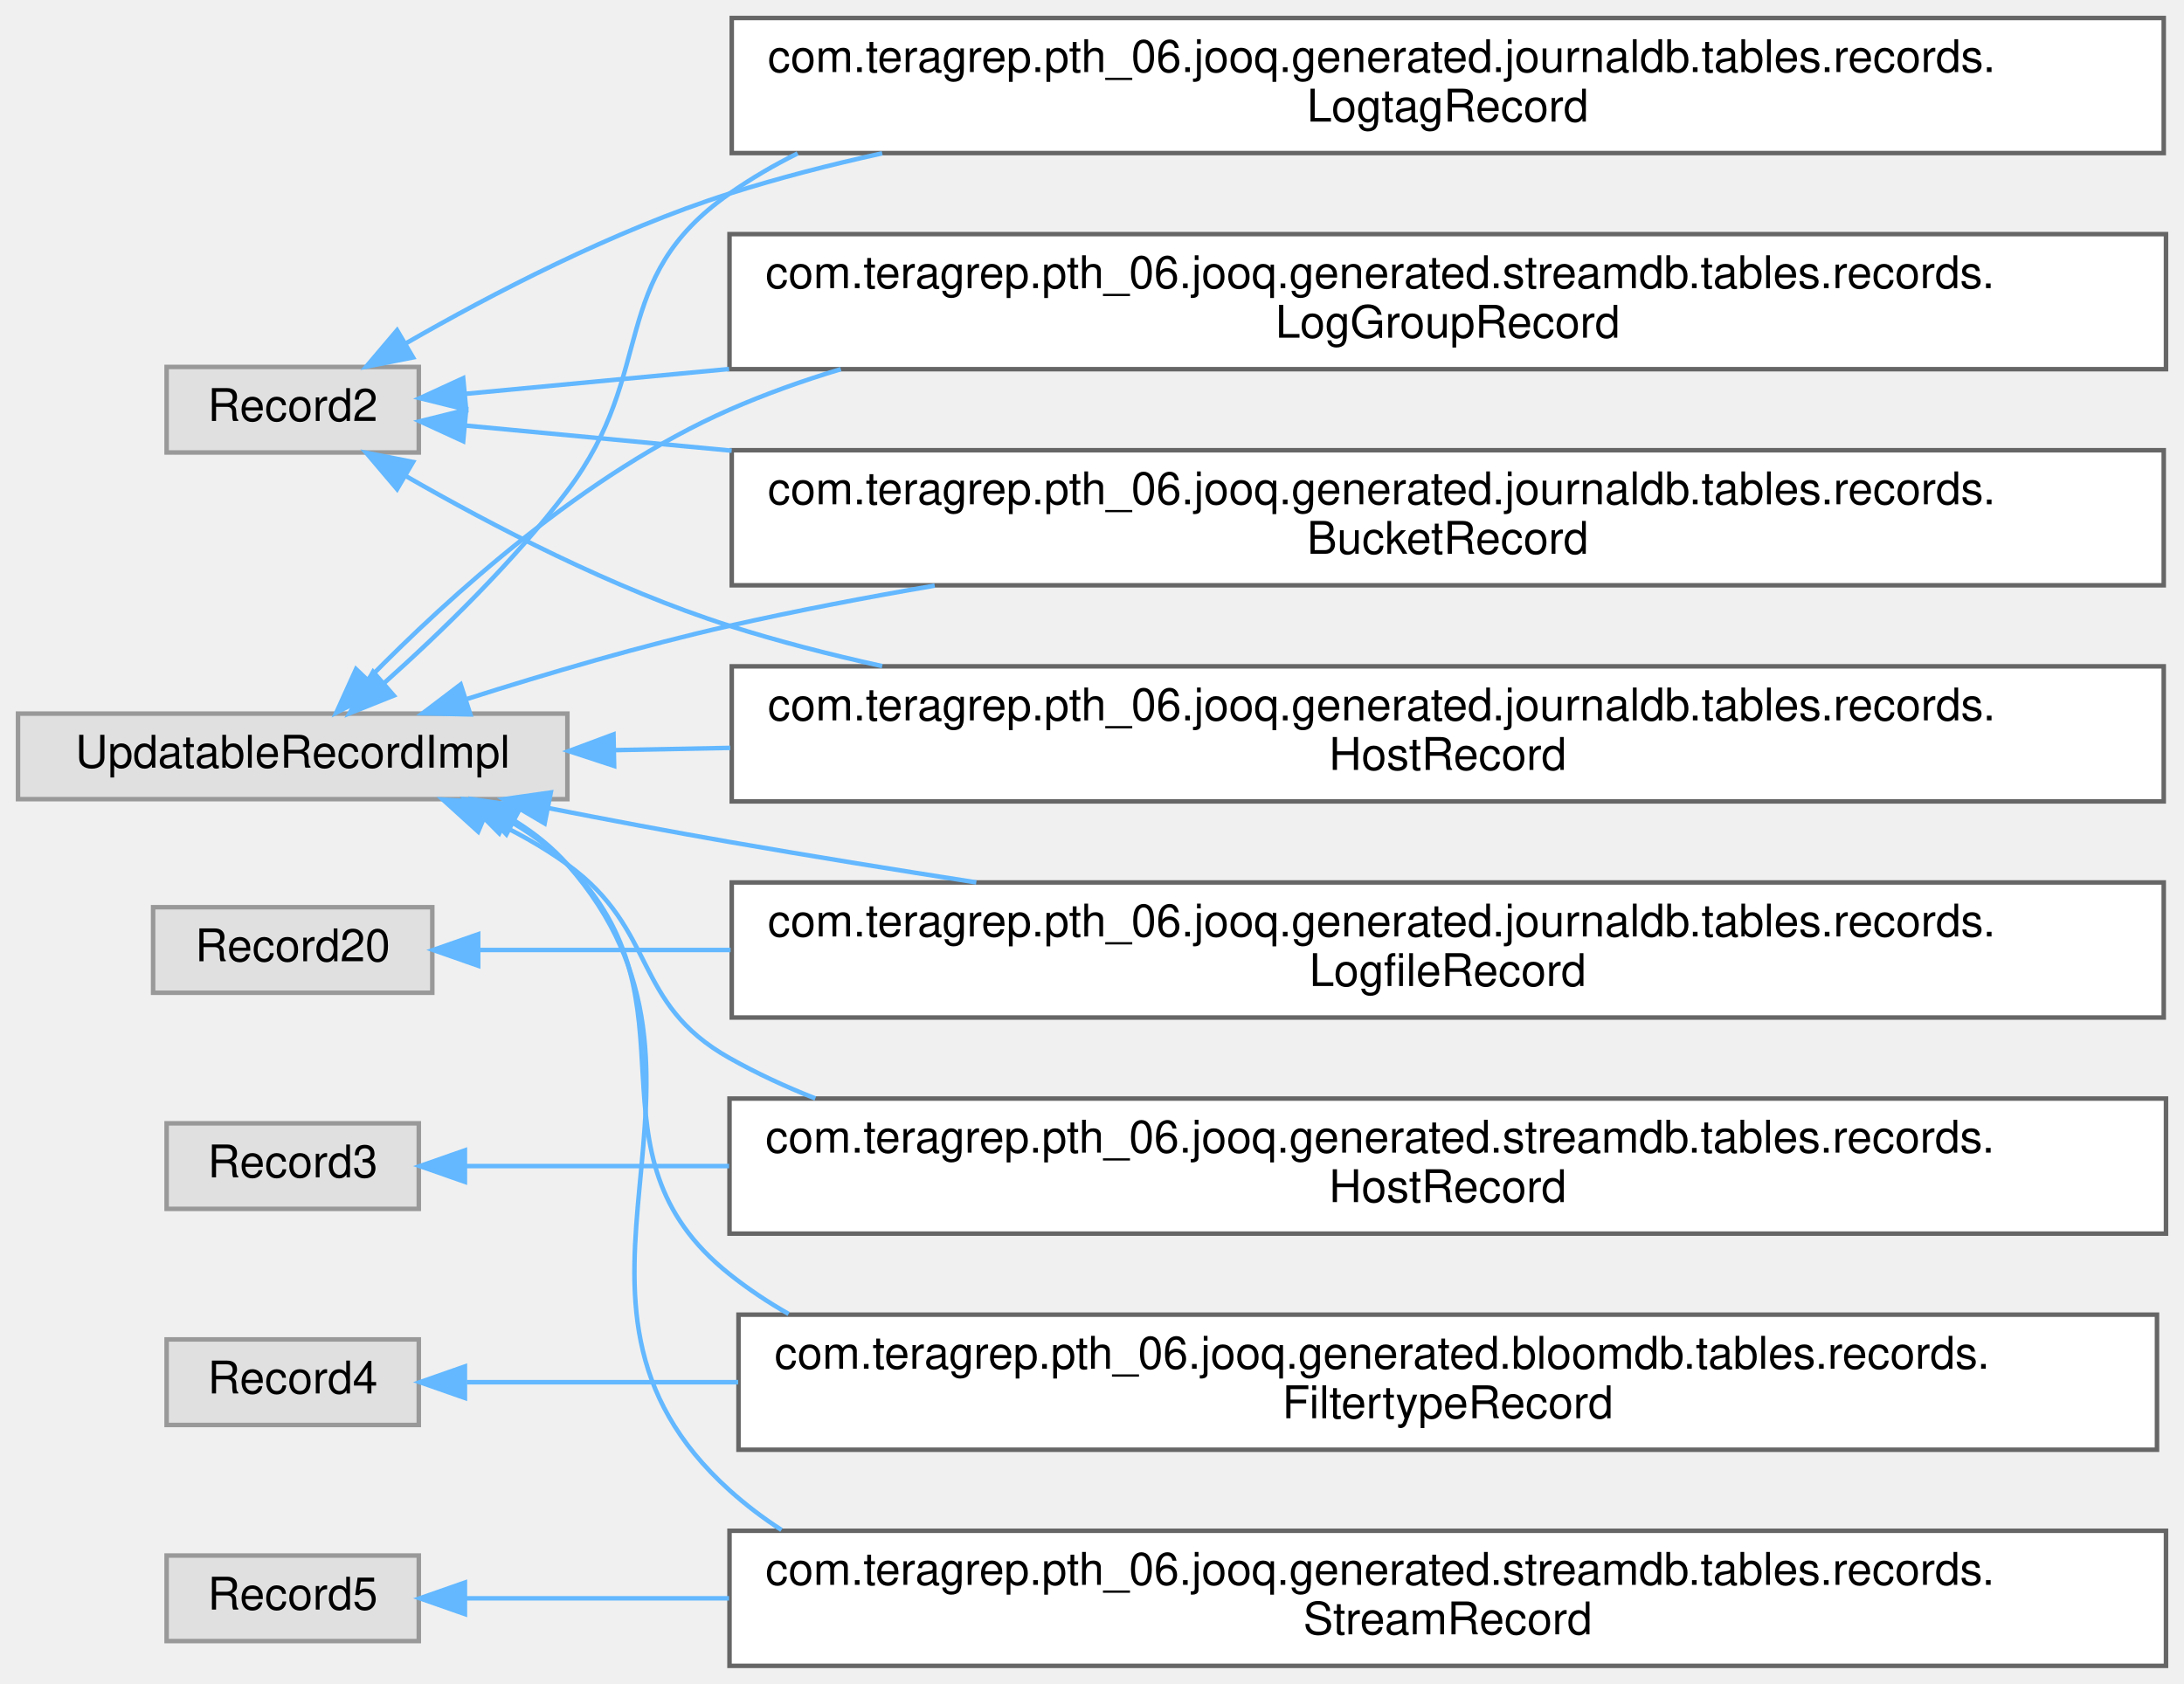
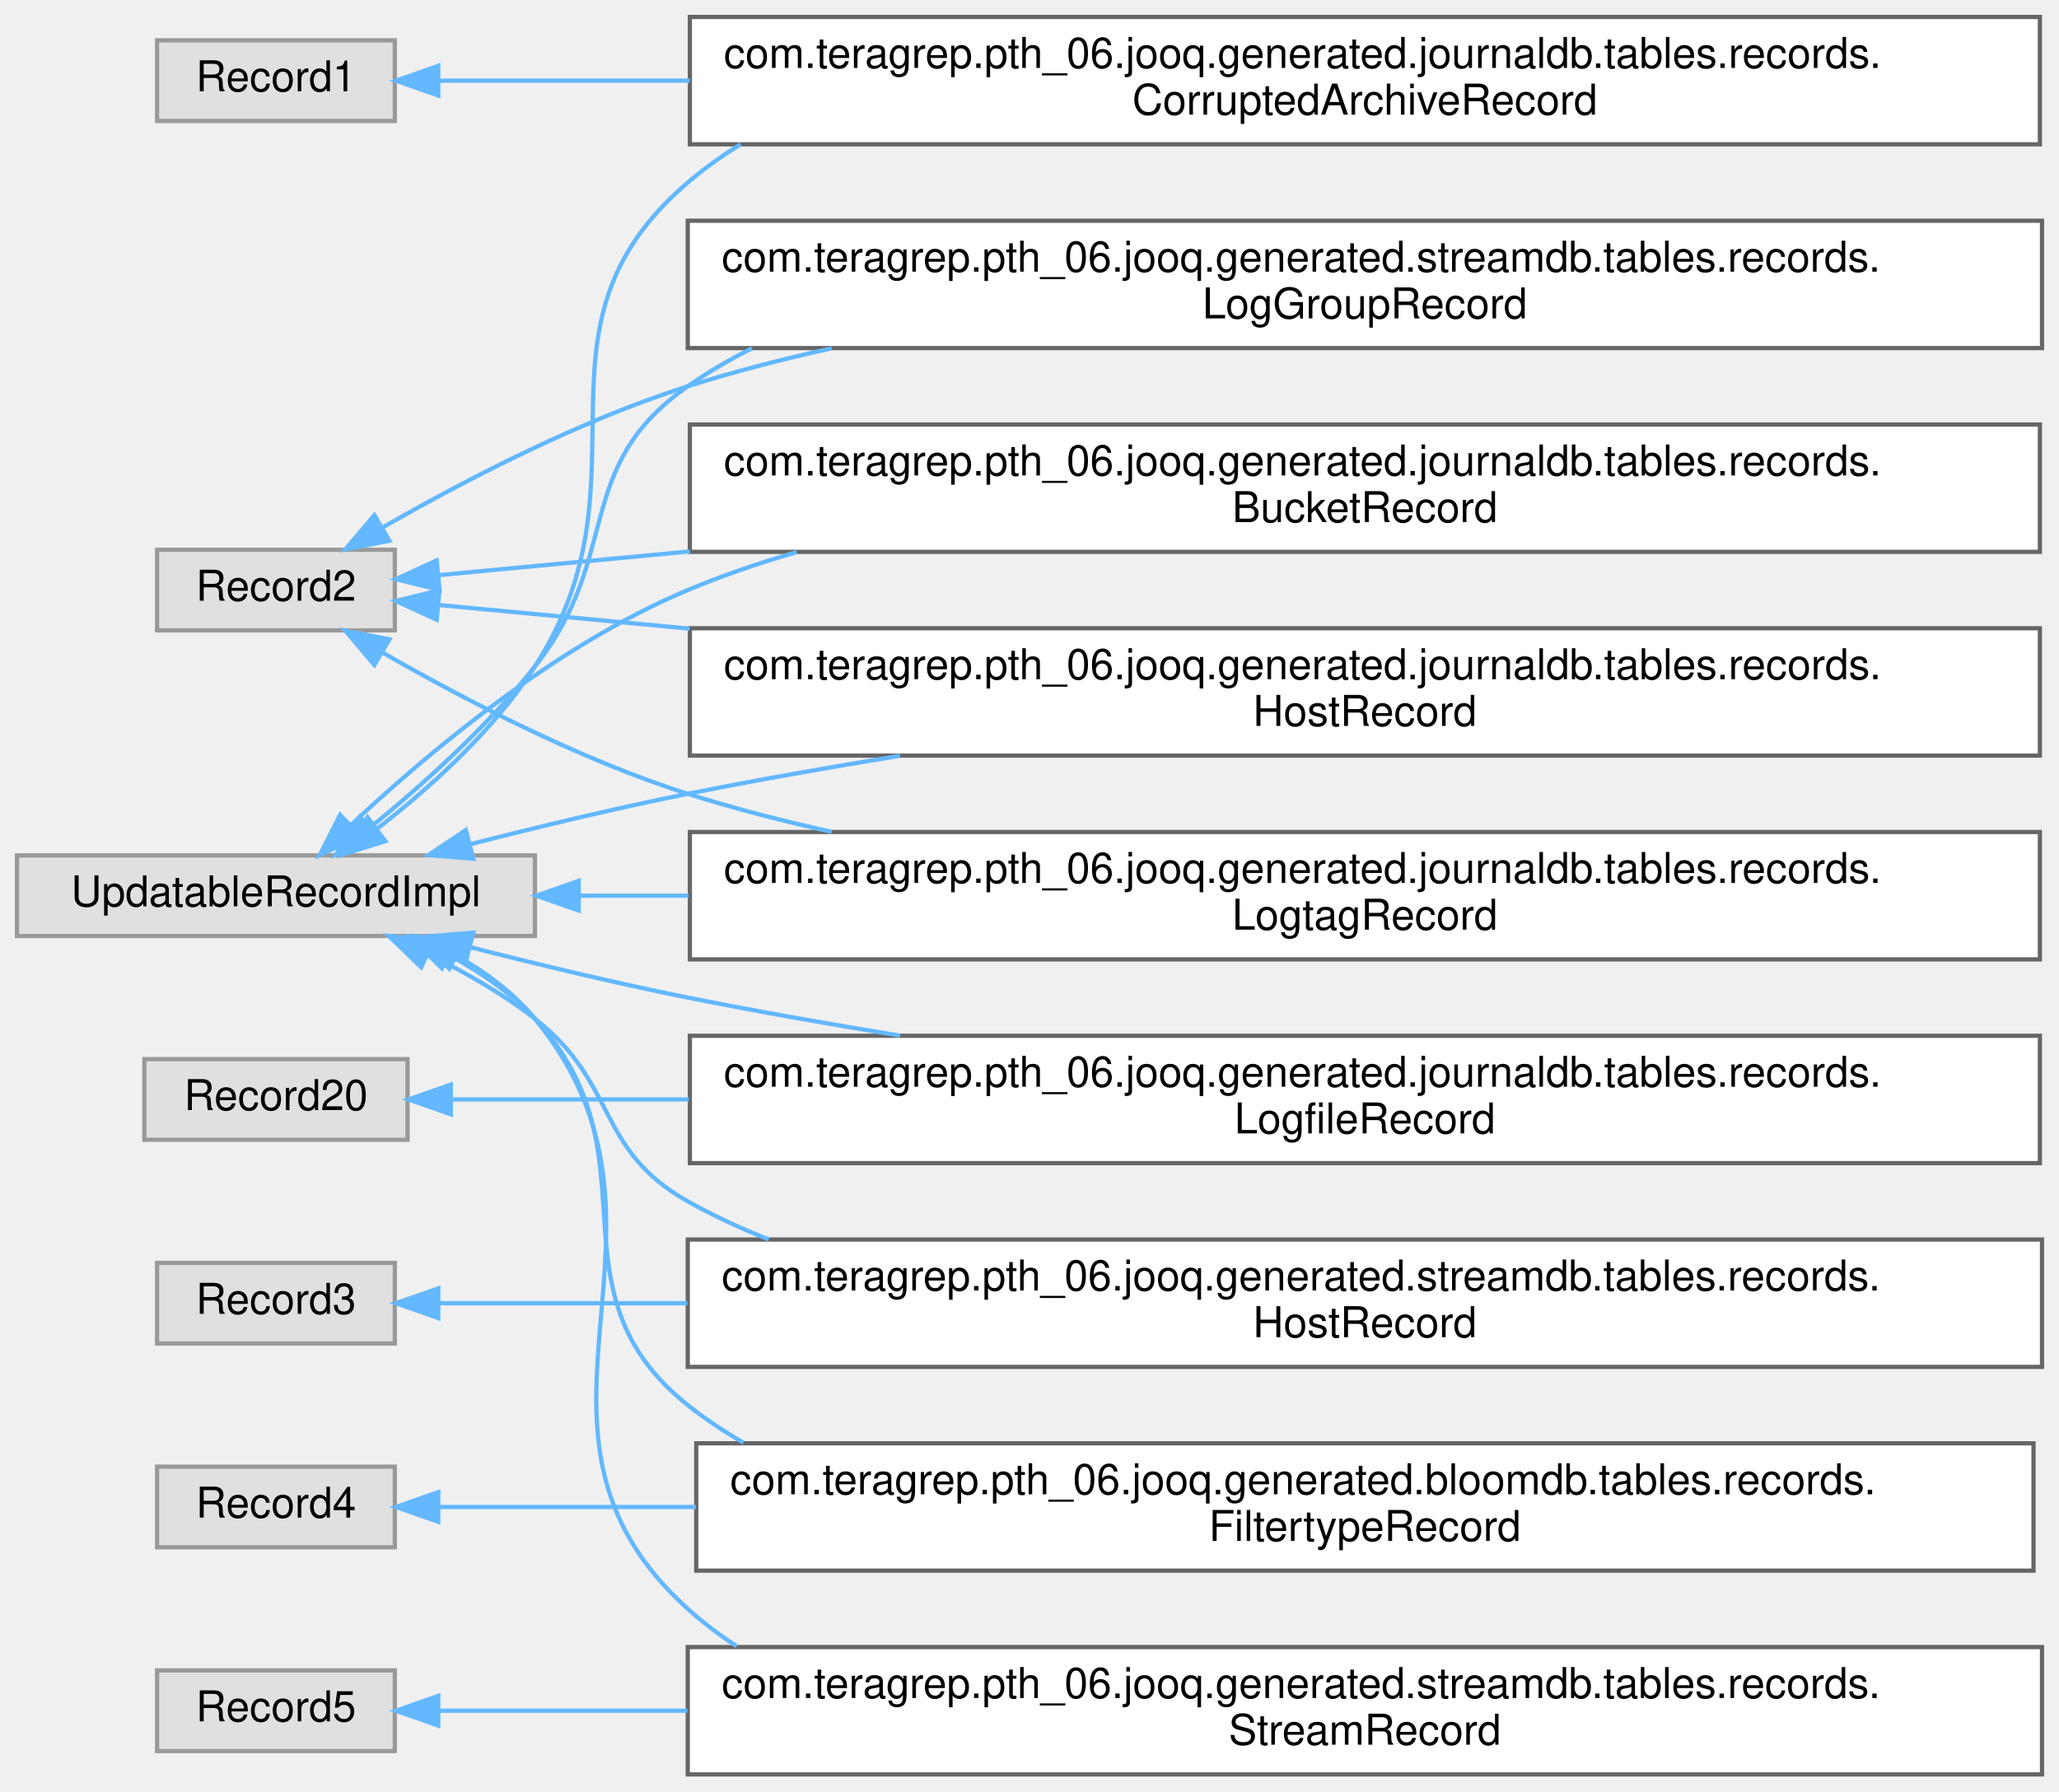
- <svg xmlns="http://www.w3.org/2000/svg" xmlns:xlink="http://www.w3.org/1999/xlink" width="485pt" height="374pt" viewBox="0.00 0.00 485.00 374.00">
-   <g id="graph0" class="graph" transform="scale(1 1) rotate(0) translate(4 370)">
+ <svg xmlns="http://www.w3.org/2000/svg" xmlns:xlink="http://www.w3.org/1999/xlink" width="485pt" height="422pt" viewBox="0.00 0.00 485.00 422.00">
+   <g id="graph0" class="graph" transform="scale(1 1) rotate(0) translate(4 418)">
    <g id="Node000000" class="node">
      <g id="a_Node000000">
        <a xlink:title=" ">
+           <polygon fill="#e0e0e0" stroke="#999999" points="89,-408.5 33,-408.5 33,-389.5 89,-389.5 89,-408.5" />
+           <text text-anchor="middle" x="61" y="-396.5" font-family="Helvetica,sans-Serif" font-size="10.00">Record1</text>
+         </a>
+       </g>
+     </g>
+     <g id="Node000001" class="node">
+       <g id="a_Node000001">
+         <a xlink:href="classcom_1_1teragrep_1_1pth__06_1_1jooq_1_1generated_1_1journaldb_1_1tables_1_1records_1_1CorruptedArchiveRecord.html" target="_top" xlink:title="Contains logfiles that are both archives and detected to be corrupted.">
+           <polygon fill="white" stroke="#666666" points="476.5,-414 158.5,-414 158.5,-384 476.5,-384 476.5,-414" />
+           <text text-anchor="start" x="166.5" y="-402" font-family="Helvetica,sans-Serif" font-size="10.00">com.teragrep.pth_06.jooq.generated.journaldb.tables.records.</text>
+           <text text-anchor="middle" x="317.5" y="-391" font-family="Helvetica,sans-Serif" font-size="10.00">CorruptedArchiveRecord</text>
+         </a>
+       </g>
+     </g>
+     <g id="edge89_Node000000_Node000001" class="edge">
+       <g id="a_edge89_Node000000_Node000001">
+         <a xlink:title=" ">
+           <path fill="none" stroke="#63b8ff" d="M99.46,-399C115.96,-399 136.58,-399 158.48,-399" />
+           <polygon fill="#63b8ff" stroke="#63b8ff" points="99.24,-395.5 89.24,-399 99.24,-402.5 99.24,-395.5" />
+         </a>
+       </g>
+     </g>
+     <g id="Node000006" class="node">
+       <g id="a_Node000006">
+         <a xlink:title=" ">
          <polygon fill="#e0e0e0" stroke="#999999" points="89,-288.5 33,-288.5 33,-269.5 89,-269.5 89,-288.5" />
          <text text-anchor="middle" x="61" y="-276.5" font-family="Helvetica,sans-Serif" font-size="10.00">Record2</text>
        </a>
      </g>
    </g>
-     <g id="Node000001" class="node">
-       <g id="a_Node000001">
+     <g id="Node000005" class="node">
+       <g id="a_Node000005">
        <a xlink:href="classcom_1_1teragrep_1_1pth__06_1_1jooq_1_1generated_1_1journaldb_1_1tables_1_1records_1_1BucketRecord.html" target="_top" xlink:title="Buckets in object storage.">
+           <polygon fill="white" stroke="#666666" points="476.5,-318 158.5,-318 158.5,-288 476.5,-288 476.5,-318" />
+           <text text-anchor="start" x="166.5" y="-306" font-family="Helvetica,sans-Serif" font-size="10.00">com.teragrep.pth_06.jooq.generated.journaldb.tables.records.</text>
+           <text text-anchor="middle" x="317.5" y="-295" font-family="Helvetica,sans-Serif" font-size="10.00">BucketRecord</text>
+         </a>
+       </g>
+     </g>
+     <g id="edge90_Node000006_Node000005" class="edge">
+       <g id="a_edge90_Node000006_Node000005">
+         <a xlink:title=" ">
+           <path fill="none" stroke="#63b8ff" d="M99.46,-282.53C115.96,-284.09 136.58,-286.03 158.48,-288.1" />
+           <polygon fill="#63b8ff" stroke="#63b8ff" points="99.52,-279.02 89.24,-281.57 98.86,-285.99 99.52,-279.02" />
+         </a>
+       </g>
+     </g>
+     <g id="Node000007" class="node">
+       <g id="a_Node000007">
+         <a xlink:href="classcom_1_1teragrep_1_1pth__06_1_1jooq_1_1generated_1_1journaldb_1_1tables_1_1records_1_1HostRecord.html" target="_top" xlink:title="Host names.">
          <polygon fill="white" stroke="#666666" points="476.5,-270 158.5,-270 158.5,-240 476.5,-240 476.5,-270" />
          <text text-anchor="start" x="166.5" y="-258" font-family="Helvetica,sans-Serif" font-size="10.00">com.teragrep.pth_06.jooq.generated.journaldb.tables.records.</text>
-           <text text-anchor="middle" x="317.5" y="-247" font-family="Helvetica,sans-Serif" font-size="10.00">BucketRecord</text>
-         </a>
-       </g>
-     </g>
-     <g id="edge89_Node000000_Node000001" class="edge">
-       <g id="a_edge89_Node000000_Node000001">
+           <text text-anchor="middle" x="317.5" y="-247" font-family="Helvetica,sans-Serif" font-size="10.00">HostRecord</text>
+         </a>
+       </g>
+     </g>
+     <g id="edge91_Node000006_Node000007" class="edge">
+       <g id="a_edge91_Node000006_Node000007">
        <a xlink:title=" ">
          <path fill="none" stroke="#63b8ff" d="M99.46,-275.47C115.96,-273.91 136.58,-271.97 158.48,-269.9" />
          <polygon fill="#63b8ff" stroke="#63b8ff" points="98.86,-272.01 89.24,-276.43 99.52,-278.98 98.86,-272.01" />
-         </a>
-       </g>
-     </g>
-     <g id="Node000005" class="node">
-       <g id="a_Node000005">
-         <a xlink:href="classcom_1_1teragrep_1_1pth__06_1_1jooq_1_1generated_1_1journaldb_1_1tables_1_1records_1_1HostRecord.html" target="_top" xlink:title="Host names.">
-           <polygon fill="white" stroke="#666666" points="476.5,-222 158.5,-222 158.5,-192 476.5,-192 476.5,-222" />
-           <text text-anchor="start" x="166.5" y="-210" font-family="Helvetica,sans-Serif" font-size="10.00">com.teragrep.pth_06.jooq.generated.journaldb.tables.records.</text>
-           <text text-anchor="middle" x="317.5" y="-199" font-family="Helvetica,sans-Serif" font-size="10.00">HostRecord</text>
-         </a>
-       </g>
-     </g>
-     <g id="edge90_Node000000_Node000005" class="edge">
-       <g id="a_edge90_Node000000_Node000005">
-         <a xlink:title=" ">
-           <path fill="none" stroke="#63b8ff" d="M86.13,-264.26C105.03,-253.4 132.32,-239.14 158,-231 168.88,-227.55 180.34,-224.59 191.91,-222.05" />
-           <polygon fill="#63b8ff" stroke="#63b8ff" points="84.18,-261.35 77.33,-269.43 87.72,-267.39 84.18,-261.35" />
        </a>
      </g>
    </g>
    <g id="Node000008" class="node">
      <g id="a_Node000008">
        <a xlink:href="classcom_1_1teragrep_1_1pth__06_1_1jooq_1_1generated_1_1journaldb_1_1tables_1_1records_1_1LogtagRecord.html" target="_top" xlink:title="Contains logtag values that are identified using the ID.">
-           <polygon fill="white" stroke="#666666" points="476.5,-366 158.5,-366 158.5,-336 476.5,-336 476.5,-366" />
-           <text text-anchor="start" x="166.5" y="-354" font-family="Helvetica,sans-Serif" font-size="10.00">com.teragrep.pth_06.jooq.generated.journaldb.tables.records.</text>
-           <text text-anchor="middle" x="317.5" y="-343" font-family="Helvetica,sans-Serif" font-size="10.00">LogtagRecord</text>
-         </a>
-       </g>
-     </g>
-     <g id="edge91_Node000000_Node000008" class="edge">
-       <g id="a_edge91_Node000000_Node000008">
+           <polygon fill="white" stroke="#666666" points="476.5,-222 158.5,-222 158.5,-192 476.5,-192 476.5,-222" />
+           <text text-anchor="start" x="166.5" y="-210" font-family="Helvetica,sans-Serif" font-size="10.00">com.teragrep.pth_06.jooq.generated.journaldb.tables.records.</text>
+           <text text-anchor="middle" x="317.5" y="-199" font-family="Helvetica,sans-Serif" font-size="10.00">LogtagRecord</text>
+         </a>
+       </g>
+     </g>
+     <g id="edge92_Node000006_Node000008" class="edge">
+       <g id="a_edge92_Node000006_Node000008">
+         <a xlink:title=" ">
+           <path fill="none" stroke="#63b8ff" d="M86.13,-264.26C105.03,-253.4 132.32,-239.14 158,-231 168.88,-227.55 180.34,-224.59 191.91,-222.05" />
+           <polygon fill="#63b8ff" stroke="#63b8ff" points="84.18,-261.35 77.33,-269.43 87.72,-267.39 84.18,-261.35" />
+         </a>
+       </g>
+     </g>
+     <g id="Node000009" class="node">
+       <g id="a_Node000009">
+         <a xlink:href="classcom_1_1teragrep_1_1pth__06_1_1jooq_1_1generated_1_1streamdb_1_1tables_1_1records_1_1LogGroupRecord.html" target="_top" xlink:title="This class is generated by jOOQ.">
+           <polygon fill="white" stroke="#666666" points="477,-366 158,-366 158,-336 477,-336 477,-366" />
+           <text text-anchor="start" x="166" y="-354" font-family="Helvetica,sans-Serif" font-size="10.00">com.teragrep.pth_06.jooq.generated.streamdb.tables.records.</text>
+           <text text-anchor="middle" x="317.5" y="-343" font-family="Helvetica,sans-Serif" font-size="10.00">LogGroupRecord</text>
+         </a>
+       </g>
+     </g>
+     <g id="edge93_Node000006_Node000009" class="edge">
+       <g id="a_edge93_Node000006_Node000009">
        <a xlink:title=" ">
          <path fill="none" stroke="#63b8ff" d="M86.13,-293.74C105.03,-304.6 132.32,-318.86 158,-327 168.88,-330.45 180.34,-333.41 191.91,-335.95" />
          <polygon fill="#63b8ff" stroke="#63b8ff" points="87.72,-290.61 77.33,-288.57 84.18,-296.65 87.72,-290.61" />
        </a>
      </g>
    </g>
    <g id="Node000011" class="node">
      <g id="a_Node000011">
-         <a xlink:href="classcom_1_1teragrep_1_1pth__06_1_1jooq_1_1generated_1_1streamdb_1_1tables_1_1records_1_1LogGroupRecord.html" target="_top" xlink:title="This class is generated by jOOQ.">
-           <polygon fill="white" stroke="#666666" points="477,-318 158,-318 158,-288 477,-288 477,-318" />
-           <text text-anchor="start" x="166" y="-306" font-family="Helvetica,sans-Serif" font-size="10.00">com.teragrep.pth_06.jooq.generated.streamdb.tables.records.</text>
-           <text text-anchor="middle" x="317.5" y="-295" font-family="Helvetica,sans-Serif" font-size="10.00">LogGroupRecord</text>
-         </a>
-       </g>
-     </g>
-     <g id="edge92_Node000000_Node000011" class="edge">
-       <g id="a_edge92_Node000000_Node000011">
-         <a xlink:title=" ">
-           <path fill="none" stroke="#63b8ff" d="M99.38,-282.53C115.75,-284.07 136.18,-286 157.9,-288.04" />
-           <polygon fill="#63b8ff" stroke="#63b8ff" points="99.52,-279.02 89.24,-281.57 98.86,-285.99 99.52,-279.02" />
-         </a>
-       </g>
-     </g>
-     <g id="Node000007" class="node">
-       <g id="a_Node000007">
        <a xlink:title=" ">
          <polygon fill="#e0e0e0" stroke="#999999" points="92,-168.5 30,-168.5 30,-149.5 92,-149.5 92,-168.5" />
          <text text-anchor="middle" x="61" y="-156.5" font-family="Helvetica,sans-Serif" font-size="10.00">Record20</text>
        </a>
      </g>
    </g>
-     <g id="Node000006" class="node">
-       <g id="a_Node000006">
+     <g id="Node000010" class="node">
+       <g id="a_Node000010">
        <a xlink:href="classcom_1_1teragrep_1_1pth__06_1_1jooq_1_1generated_1_1journaldb_1_1tables_1_1records_1_1LogfileRecord.html" target="_top" xlink:title="Contains information for log files that have been run through Log Archiver.">
          <polygon fill="white" stroke="#666666" points="476.5,-174 158.5,-174 158.5,-144 476.5,-144 476.5,-174" />
          <text text-anchor="start" x="166.5" y="-162" font-family="Helvetica,sans-Serif" font-size="10.00">com.teragrep.pth_06.jooq.generated.journaldb.tables.records.</text>
          <text text-anchor="middle" x="317.5" y="-151" font-family="Helvetica,sans-Serif" font-size="10.00">LogfileRecord</text>
        </a>
      </g>
    </g>
-     <g id="edge93_Node000007_Node000006" class="edge">
-       <g id="a_edge93_Node000007_Node000006">
+     <g id="edge94_Node000011_Node000010" class="edge">
+       <g id="a_edge94_Node000011_Node000010">
        <a xlink:title=" ">
          <path fill="none" stroke="#63b8ff" d="M102.61,-159C118.49,-159 137.8,-159 158.24,-159" />
          <polygon fill="#63b8ff" stroke="#63b8ff" points="102.19,-155.5 92.19,-159 102.19,-162.5 102.19,-155.5" />
        </a>
      </g>
    </g>
-     <g id="Node000010" class="node">
-       <g id="a_Node000010">
+     <g id="Node000013" class="node">
+       <g id="a_Node000013">
        <a xlink:title=" ">
          <polygon fill="#e0e0e0" stroke="#999999" points="89,-120.5 33,-120.5 33,-101.5 89,-101.5 89,-120.5" />
          <text text-anchor="middle" x="61" y="-108.5" font-family="Helvetica,sans-Serif" font-size="10.00">Record3</text>
        </a>
      </g>
    </g>
-     <g id="Node000009" class="node">
-       <g id="a_Node000009">
+     <g id="Node000012" class="node">
+       <g id="a_Node000012">
        <a xlink:href="classcom_1_1teragrep_1_1pth__06_1_1jooq_1_1generated_1_1streamdb_1_1tables_1_1records_1_1HostRecord.html" target="_top" xlink:title="This class is generated by jOOQ.">
          <polygon fill="white" stroke="#666666" points="477,-126 158,-126 158,-96 477,-96 477,-126" />
          <text text-anchor="start" x="166" y="-114" font-family="Helvetica,sans-Serif" font-size="10.00">com.teragrep.pth_06.jooq.generated.streamdb.tables.records.</text>
          <text text-anchor="middle" x="317.5" y="-103" font-family="Helvetica,sans-Serif" font-size="10.00">HostRecord</text>
        </a>
      </g>
    </g>
-     <g id="edge94_Node000010_Node000009" class="edge">
-       <g id="a_edge94_Node000010_Node000009">
+     <g id="edge95_Node000013_Node000012" class="edge">
+       <g id="a_edge95_Node000013_Node000012">
        <a xlink:title=" ">
          <path fill="none" stroke="#63b8ff" d="M99.38,-111C115.75,-111 136.18,-111 157.9,-111" />
          <polygon fill="#63b8ff" stroke="#63b8ff" points="99.24,-107.5 89.24,-111 99.24,-114.5 99.24,-107.5" />
        </a>
      </g>
    </g>
    <g id="Node000004" class="node">
      <g id="a_Node000004">
        <a xlink:title=" ">
          <polygon fill="#e0e0e0" stroke="#999999" points="89,-72.5 33,-72.5 33,-53.5 89,-53.5 89,-72.5" />
          <text text-anchor="middle" x="61" y="-60.5" font-family="Helvetica,sans-Serif" font-size="10.00">Record4</text>
        </a>
      </g>
    </g>
    <g id="Node000003" class="node">
      <g id="a_Node000003">
        <a xlink:href="classcom_1_1teragrep_1_1pth__06_1_1jooq_1_1generated_1_1bloomdb_1_1tables_1_1records_1_1FiltertypeRecord.html" target="_top" xlink:title="This class is generated by jOOQ.">
          <polygon fill="white" stroke="#666666" points="475,-78 160,-78 160,-48 475,-48 475,-78" />
          <text text-anchor="start" x="168" y="-66" font-family="Helvetica,sans-Serif" font-size="10.00">com.teragrep.pth_06.jooq.generated.bloomdb.tables.records.</text>
          <text text-anchor="middle" x="317.5" y="-55" font-family="Helvetica,sans-Serif" font-size="10.00">FiltertypeRecord</text>
        </a>
      </g>
    </g>
-     <g id="edge95_Node000004_Node000003" class="edge">
-       <g id="a_edge95_Node000004_Node000003">
+     <g id="edge96_Node000004_Node000003" class="edge">
+       <g id="a_edge96_Node000004_Node000003">
        <a xlink:title=" ">
          <path fill="none" stroke="#63b8ff" d="M99.66,-63C116.49,-63 137.57,-63 159.93,-63" />
          <polygon fill="#63b8ff" stroke="#63b8ff" points="99.24,-59.5 89.24,-63 99.24,-66.5 99.24,-59.5" />
        </a>
      </g>
    </g>
-     <g id="Node000013" class="node">
-       <g id="a_Node000013">
+     <g id="Node000015" class="node">
+       <g id="a_Node000015">
        <a xlink:title=" ">
          <polygon fill="#e0e0e0" stroke="#999999" points="89,-24.5 33,-24.5 33,-5.5 89,-5.5 89,-24.5" />
          <text text-anchor="middle" x="61" y="-12.5" font-family="Helvetica,sans-Serif" font-size="10.00">Record5</text>
        </a>
      </g>
    </g>
-     <g id="Node000012" class="node">
-       <g id="a_Node000012">
+     <g id="Node000014" class="node">
+       <g id="a_Node000014">
        <a xlink:href="classcom_1_1teragrep_1_1pth__06_1_1jooq_1_1generated_1_1streamdb_1_1tables_1_1records_1_1StreamRecord.html" target="_top" xlink:title="This class is generated by jOOQ.">
          <polygon fill="white" stroke="#666666" points="477,-30 158,-30 158,0 477,0 477,-30" />
          <text text-anchor="start" x="166" y="-18" font-family="Helvetica,sans-Serif" font-size="10.00">com.teragrep.pth_06.jooq.generated.streamdb.tables.records.</text>
          <text text-anchor="middle" x="317.5" y="-7" font-family="Helvetica,sans-Serif" font-size="10.00">StreamRecord</text>
        </a>
      </g>
    </g>
-     <g id="edge96_Node000013_Node000012" class="edge">
-       <g id="a_edge96_Node000013_Node000012">
+     <g id="edge97_Node000015_Node000014" class="edge">
+       <g id="a_edge97_Node000015_Node000014">
        <a xlink:title=" ">
          <path fill="none" stroke="#63b8ff" d="M99.38,-15C115.75,-15 136.18,-15 157.9,-15" />
          <polygon fill="#63b8ff" stroke="#63b8ff" points="99.24,-11.5 89.24,-15 99.24,-18.5 99.24,-11.5" />
        </a>
      </g>
    </g>
    <g id="Node000002" class="node">
      <g id="a_Node000002">
        <a xlink:title=" ">
-           <polygon fill="#e0e0e0" stroke="#999999" points="122,-211.5 0,-211.5 0,-192.5 122,-192.5 122,-211.5" />
-           <text text-anchor="middle" x="61" y="-199.5" font-family="Helvetica,sans-Serif" font-size="10.00">UpdatableRecordImpl</text>
-         </a>
-       </g>
-     </g>
-     <g id="edge98_Node000002_Node000001" class="edge">
-       <g id="a_edge98_Node000002_Node000001">
-         <a xlink:title=" ">
-           <path fill="none" stroke="#63b8ff" d="M99.73,-214.76C117.29,-220.35 138.55,-226.61 158,-231 172.66,-234.31 188.19,-237.29 203.57,-239.93" />
-           <polygon fill="#63b8ff" stroke="#63b8ff" points="100.45,-211.32 89.86,-211.57 98.3,-217.98 100.45,-211.32" />
+           <polygon fill="#e0e0e0" stroke="#999999" points="122,-216.5 0,-216.5 0,-197.5 122,-197.5 122,-216.5" />
+           <text text-anchor="middle" x="61" y="-204.5" font-family="Helvetica,sans-Serif" font-size="10.00">UpdatableRecordImpl</text>
+         </a>
+       </g>
+     </g>
+     <g id="edge100_Node000002_Node000001" class="edge">
+       <g id="a_edge100_Node000002_Node000001">
+         <a xlink:title=" ">
+           <path fill="none" stroke="#63b8ff" d="M84.85,-222.79C97.39,-232.51 112.32,-245.97 122,-261 150.76,-305.68 117.62,-340.46 158,-375 161.91,-378.35 166.09,-381.34 170.47,-384" />
+           <polygon fill="#63b8ff" stroke="#63b8ff" points="86.75,-219.84 76.64,-216.68 82.57,-225.46 86.75,-219.84" />
        </a>
      </g>
    </g>
    <g id="edge99_Node000002_Node000005" class="edge">
      <g id="a_edge99_Node000002_Node000005">
        <a xlink:title=" ">
-           <path fill="none" stroke="#63b8ff" d="M132.5,-203.39C140.73,-203.55 149.35,-203.72 158.18,-203.89" />
-           <polygon fill="#63b8ff" stroke="#63b8ff" points="132.38,-199.88 122.31,-203.18 132.24,-206.88 132.38,-199.88" />
-         </a>
-       </g>
-     </g>
-     <g id="edge101_Node000002_Node000008" class="edge">
-       <g id="a_edge101_Node000002_Node000008">
-         <a xlink:title=" ">
-           <path fill="none" stroke="#63b8ff" d="M81.25,-218.24C93.8,-229.44 110.02,-245.12 122,-261 142.13,-287.67 130.63,-307.83 158,-327 162.79,-330.35 167.86,-333.32 173.13,-335.93" />
-           <polygon fill="#63b8ff" stroke="#63b8ff" points="83.45,-215.51 73.62,-211.57 78.85,-220.79 83.45,-215.51" />
-         </a>
-       </g>
-     </g>
-     <g id="edge103_Node000002_Node000011" class="edge">
-       <g id="a_edge103_Node000002_Node000011">
-         <a xlink:title=" ">
-           <path fill="none" stroke="#63b8ff" d="M77.88,-219.27C95.57,-237.32 125.93,-264.94 158,-279 165.9,-282.46 174.21,-285.44 182.72,-288" />
-           <polygon fill="#63b8ff" stroke="#63b8ff" points="80.12,-216.55 70.69,-211.73 75.06,-221.38 80.12,-216.55" />
-         </a>
-       </g>
-     </g>
-     <g id="edge100_Node000002_Node000006" class="edge">
-       <g id="a_edge100_Node000002_Node000006">
-         <a xlink:title=" ">
-           <path fill="none" stroke="#63b8ff" d="M117.71,-190.53C130.9,-187.94 144.93,-185.28 158,-183 175.68,-179.91 194.52,-176.86 212.8,-174.01" />
-           <polygon fill="#63b8ff" stroke="#63b8ff" points="116.95,-187.11 107.82,-192.49 118.31,-193.98 116.95,-187.11" />
-         </a>
-       </g>
-     </g>
-     <g id="edge102_Node000002_Node000009" class="edge">
-       <g id="a_edge102_Node000002_Node000009">
-         <a xlink:title=" ">
-           <path fill="none" stroke="#63b8ff" d="M103.71,-188.45C110.12,-185.5 116.45,-182.03 122,-178 142.18,-163.37 136.27,-147.21 158,-135 164.07,-131.59 170.46,-128.62 177.06,-126.03" />
-           <polygon fill="#63b8ff" stroke="#63b8ff" points="102.19,-185.29 94.34,-192.41 104.92,-191.74 102.19,-185.29" />
-         </a>
-       </g>
-     </g>
-     <g id="edge97_Node000002_Node000003" class="edge">
-       <g id="a_edge97_Node000002_Node000003">
-         <a xlink:title=" ">
-           <path fill="none" stroke="#63b8ff" d="M108.52,-188C113.46,-185.23 118.09,-181.92 122,-178 152.7,-147.19 123.97,-114.08 158,-87 162.14,-83.71 166.53,-80.77 171.13,-78.16" />
-           <polygon fill="#63b8ff" stroke="#63b8ff" points="106.87,-184.92 99.41,-192.45 109.94,-191.21 106.87,-184.92" />
+           <path fill="none" stroke="#63b8ff" d="M78.68,-223.67C96.64,-240.54 126.84,-265.94 158,-279 166.21,-282.44 174.85,-285.4 183.68,-287.94" />
+           <polygon fill="#63b8ff" stroke="#63b8ff" points="80.96,-221.01 71.33,-216.59 76.11,-226.05 80.96,-221.01" />
+         </a>
+       </g>
+     </g>
+     <g id="edge101_Node000002_Node000007" class="edge">
+       <g id="a_edge101_Node000002_Node000007">
+         <a xlink:title=" ">
+           <path fill="none" stroke="#63b8ff" d="M106.63,-219.09C122.75,-223.21 141.12,-227.62 158,-231 174.1,-234.22 191.2,-237.24 207.98,-239.96" />
+           <polygon fill="#63b8ff" stroke="#63b8ff" points="107.49,-215.7 96.93,-216.58 105.73,-222.47 107.49,-215.7" />
+         </a>
+       </g>
+     </g>
+     <g id="edge103_Node000002_Node000008" class="edge">
+       <g id="a_edge103_Node000002_Node000008">
+         <a xlink:title=" ">
+           <path fill="none" stroke="#63b8ff" d="M132.5,-207C140.73,-207 149.35,-207 158.18,-207" />
+           <polygon fill="#63b8ff" stroke="#63b8ff" points="132.31,-203.5 122.31,-207 132.31,-210.5 132.31,-203.5" />
+         </a>
+       </g>
+     </g>
+     <g id="edge105_Node000002_Node000009" class="edge">
+       <g id="a_edge105_Node000002_Node000009">
+         <a xlink:title=" ">
+           <path fill="none" stroke="#63b8ff" d="M83.09,-222.98C95.41,-233 110.71,-246.7 122,-261 142.71,-287.22 130.63,-307.83 158,-327 162.79,-330.35 167.86,-333.32 173.13,-335.93" />
+           <polygon fill="#63b8ff" stroke="#63b8ff" points="85.13,-220.13 75.12,-216.66 80.78,-225.62 85.13,-220.13" />
+         </a>
+       </g>
+     </g>
+     <g id="edge102_Node000002_Node000010" class="edge">
+       <g id="a_edge102_Node000002_Node000010">
+         <a xlink:title=" ">
+           <path fill="none" stroke="#63b8ff" d="M106.63,-194.91C122.75,-190.79 141.12,-186.38 158,-183 174.1,-179.78 191.2,-176.76 207.98,-174.04" />
+           <polygon fill="#63b8ff" stroke="#63b8ff" points="105.73,-191.53 96.93,-197.42 107.49,-198.3 105.73,-191.53" />
        </a>
      </g>
    </g>
    <g id="edge104_Node000002_Node000012" class="edge">
      <g id="a_edge104_Node000002_Node000012">
        <a xlink:title=" ">
-           <path fill="none" stroke="#63b8ff" d="M110.43,-187.6C114.73,-184.92 118.7,-181.75 122,-178 164.17,-130.1 110.61,-81.74 158,-39 161.62,-35.74 165.48,-32.81 169.54,-30.19" />
-           <polygon fill="#63b8ff" stroke="#63b8ff" points="108.45,-184.69 101.23,-192.44 111.71,-190.88 108.45,-184.69" />
+           <path fill="none" stroke="#63b8ff" d="M96.8,-193.25C105.46,-189.02 114.43,-183.9 122,-178 141.66,-162.68 136.27,-147.21 158,-135 164.07,-131.59 170.46,-128.62 177.06,-126.03" />
+           <polygon fill="#63b8ff" stroke="#63b8ff" points="95.22,-190.13 87.6,-197.49 98.14,-196.49 95.22,-190.13" />
+         </a>
+       </g>
+     </g>
+     <g id="edge98_Node000002_Node000003" class="edge">
+       <g id="a_edge98_Node000002_Node000003">
+         <a xlink:title=" ">
+           <path fill="none" stroke="#63b8ff" d="M101.95,-192.89C109.3,-188.93 116.41,-184.02 122,-178 151.6,-146.14 123.97,-114.08 158,-87 162.14,-83.71 166.53,-80.77 171.13,-78.16" />
+           <polygon fill="#63b8ff" stroke="#63b8ff" points="100.09,-189.9 92.6,-197.4 103.13,-196.2 100.09,-189.9" />
+         </a>
+       </g>
+     </g>
+     <g id="edge106_Node000002_Node000014" class="edge">
+       <g id="a_edge106_Node000002_Node000014">
+         <a xlink:title=" ">
+           <path fill="none" stroke="#63b8ff" d="M103.41,-192.93C110.4,-189.01 117,-184.1 122,-178 162.47,-128.66 110.61,-81.74 158,-39 161.62,-35.74 165.48,-32.81 169.54,-30.19" />
+           <polygon fill="#63b8ff" stroke="#63b8ff" points="101.85,-189.8 94.45,-197.38 104.96,-196.07 101.85,-189.8" />
        </a>
      </g>
    </g>
  </g>
</svg>
